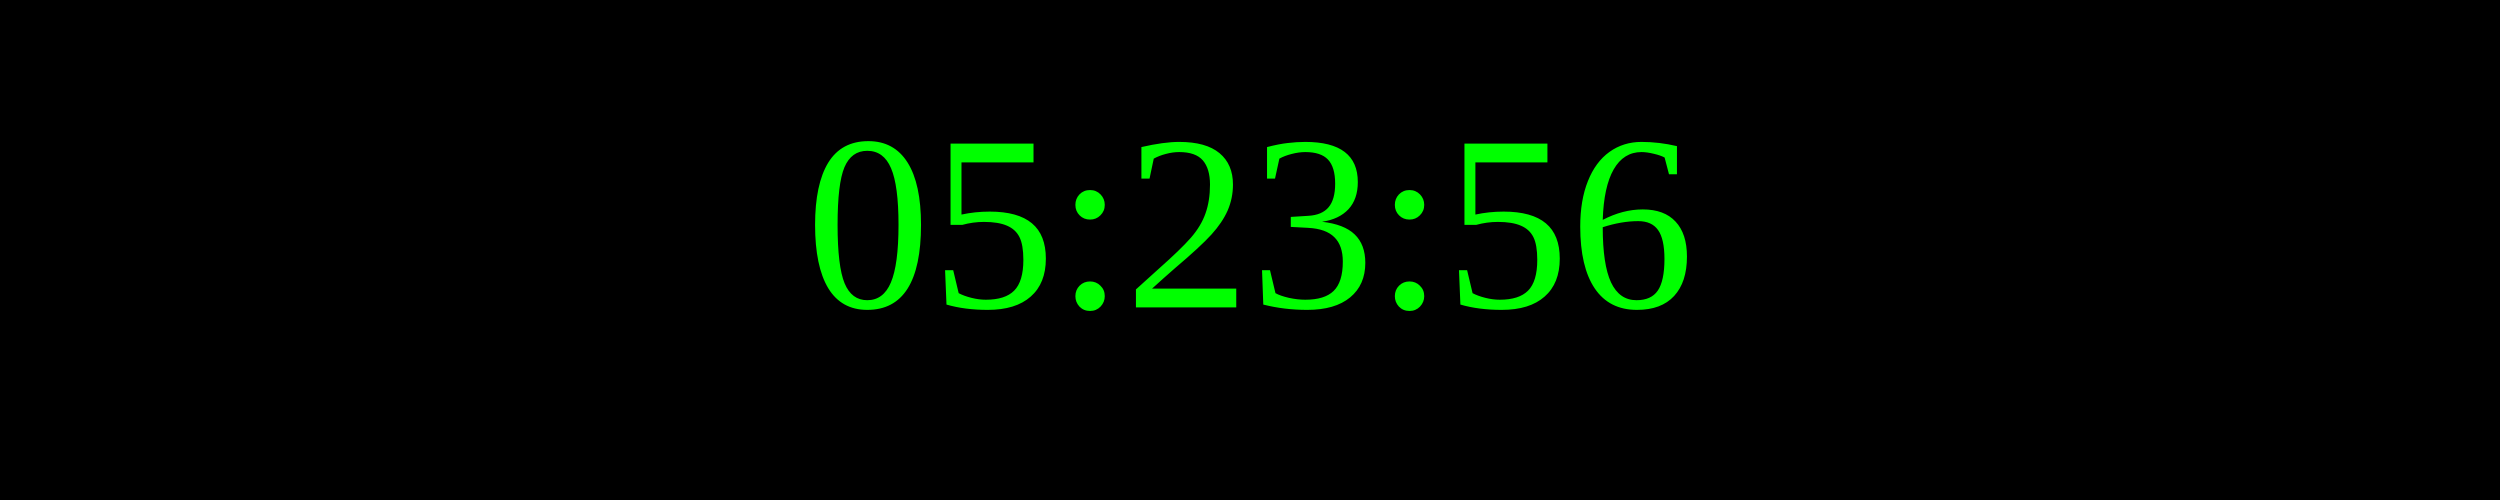
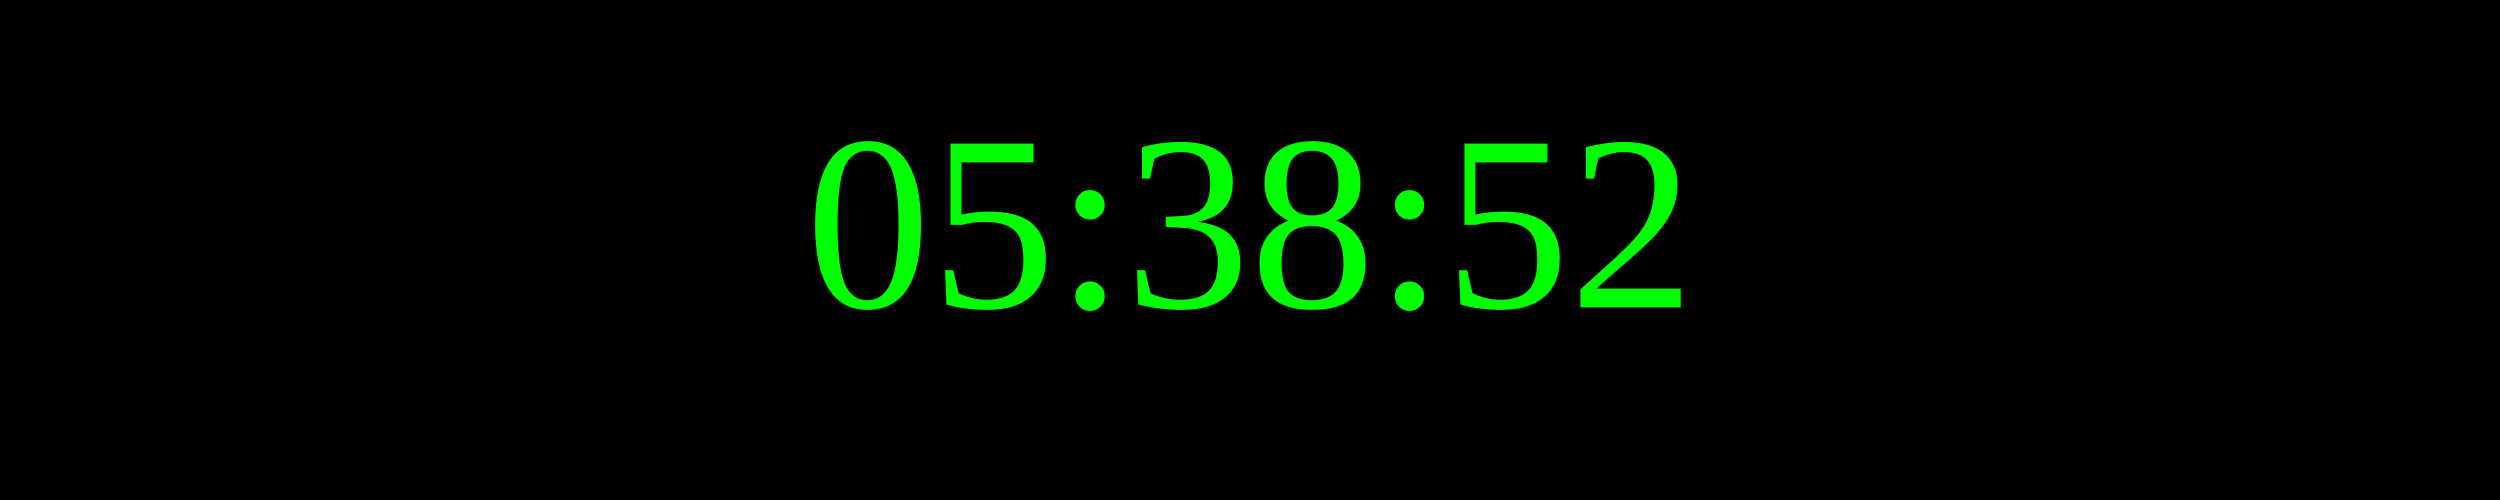
<svg xmlns="http://www.w3.org/2000/svg" width="250" height="50">
  <rect width="100%" height="100%" fill="black" />
  <text x="50%" y="50%" font-size="25" fill="lime" text-anchor="middle" dominant-baseline="middle">
- 05:23:56
+ 05:38:52
</text>
</svg>
